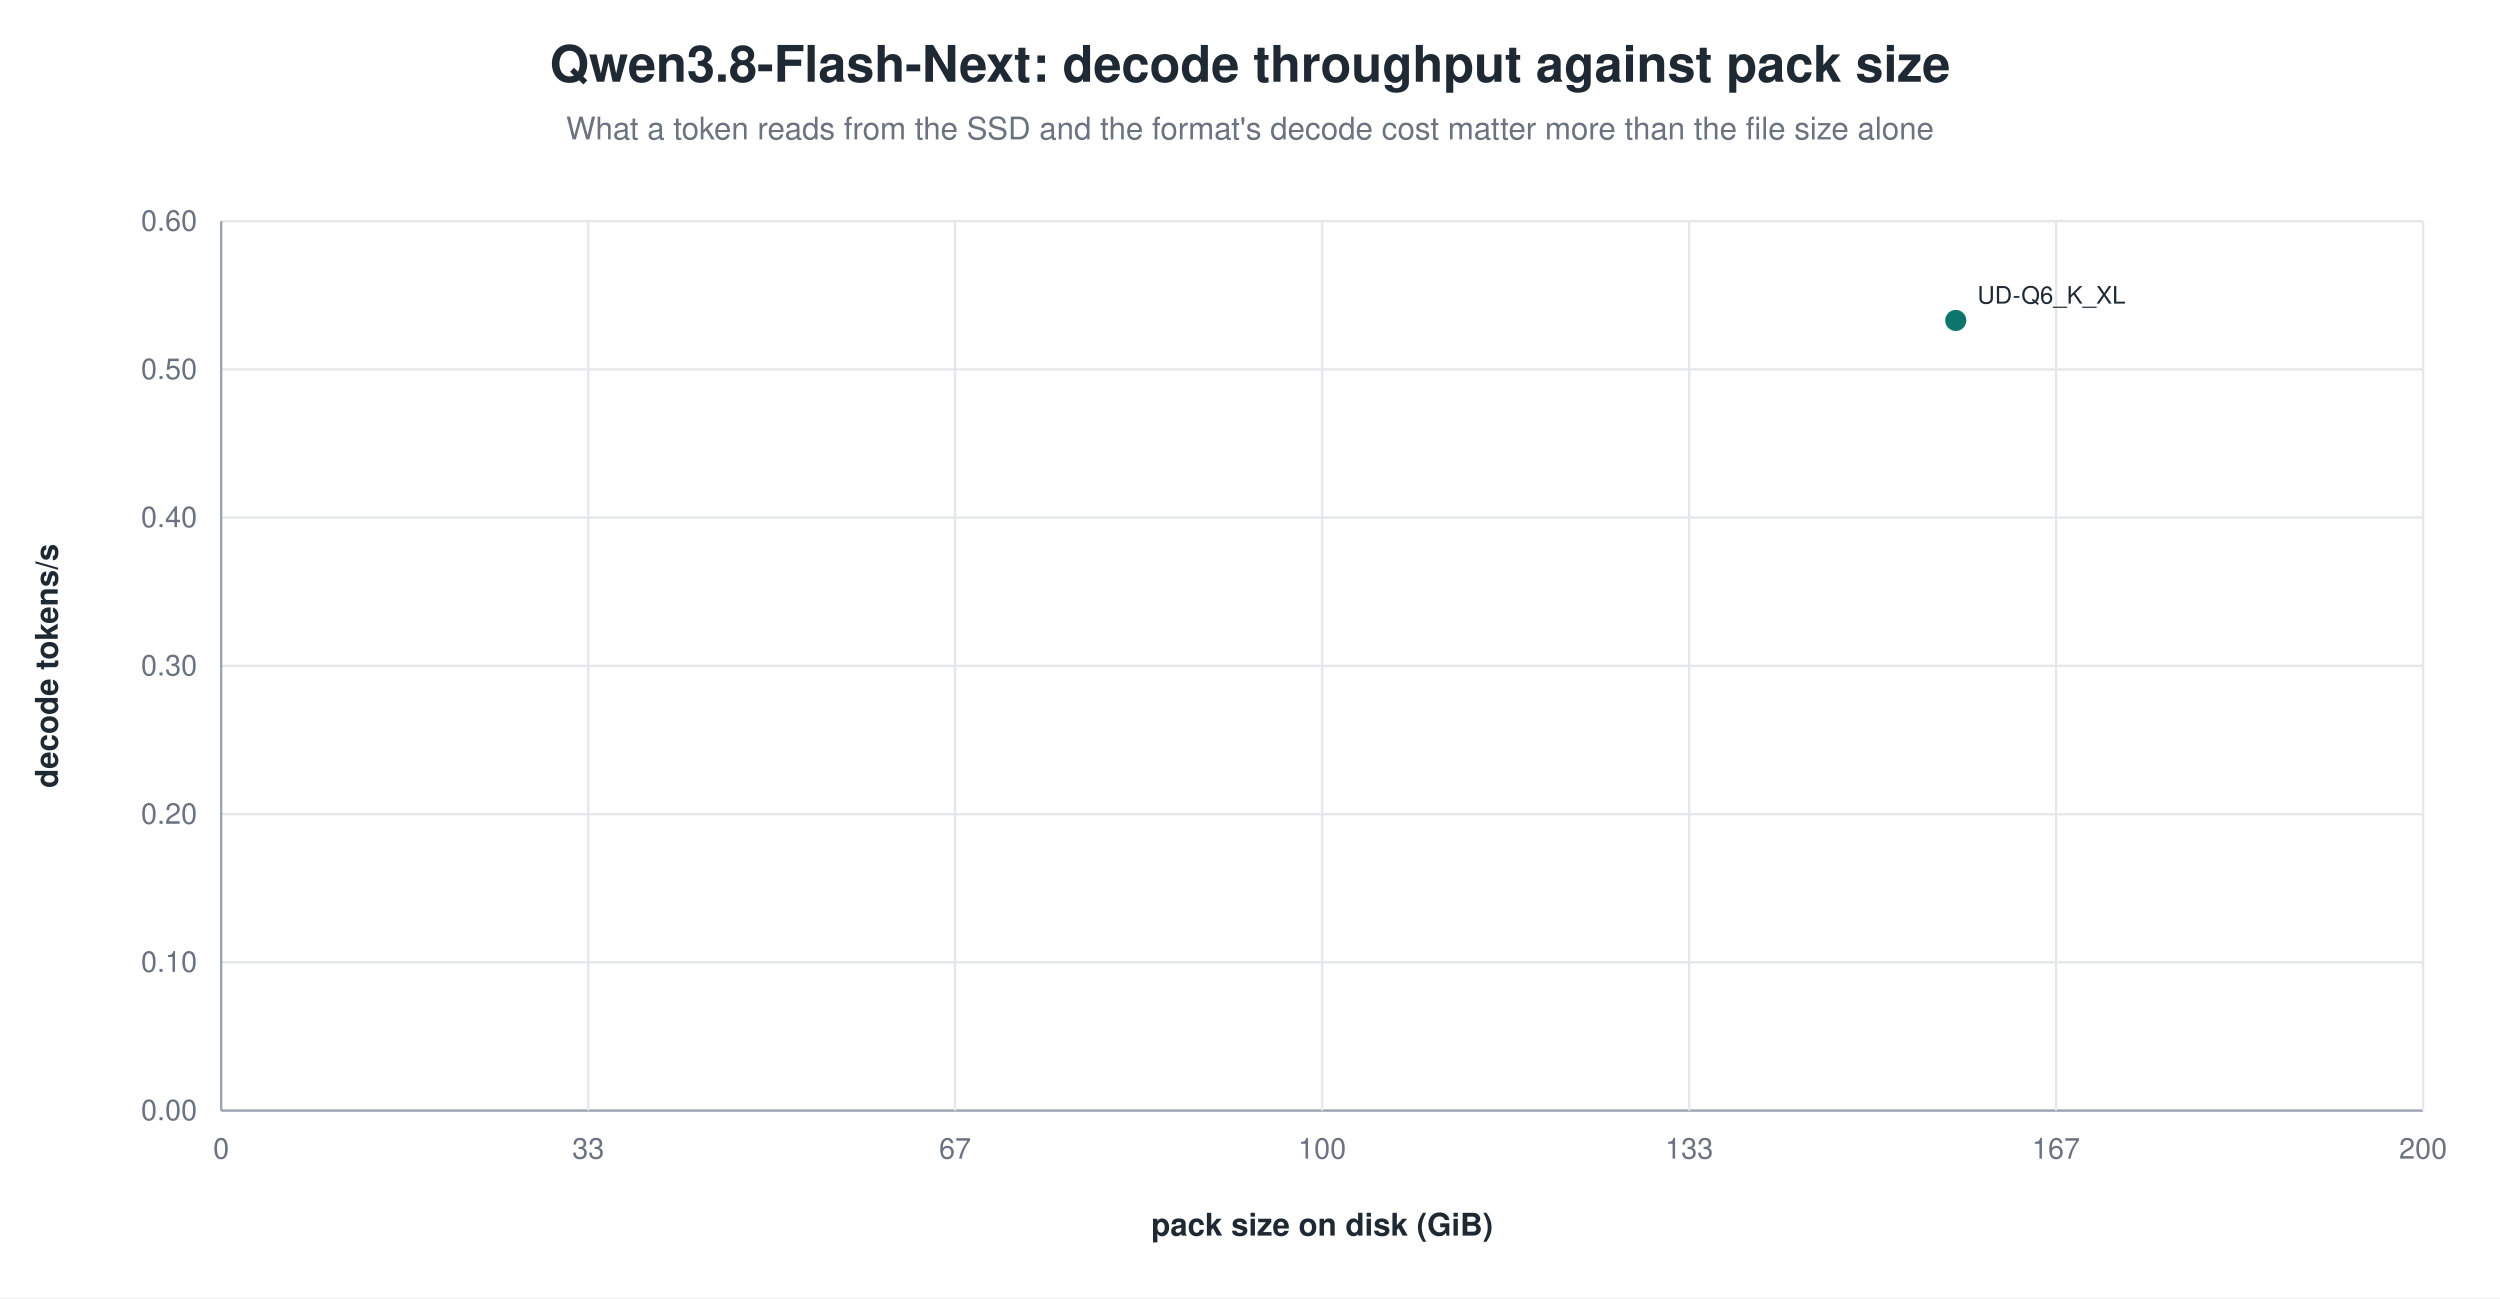
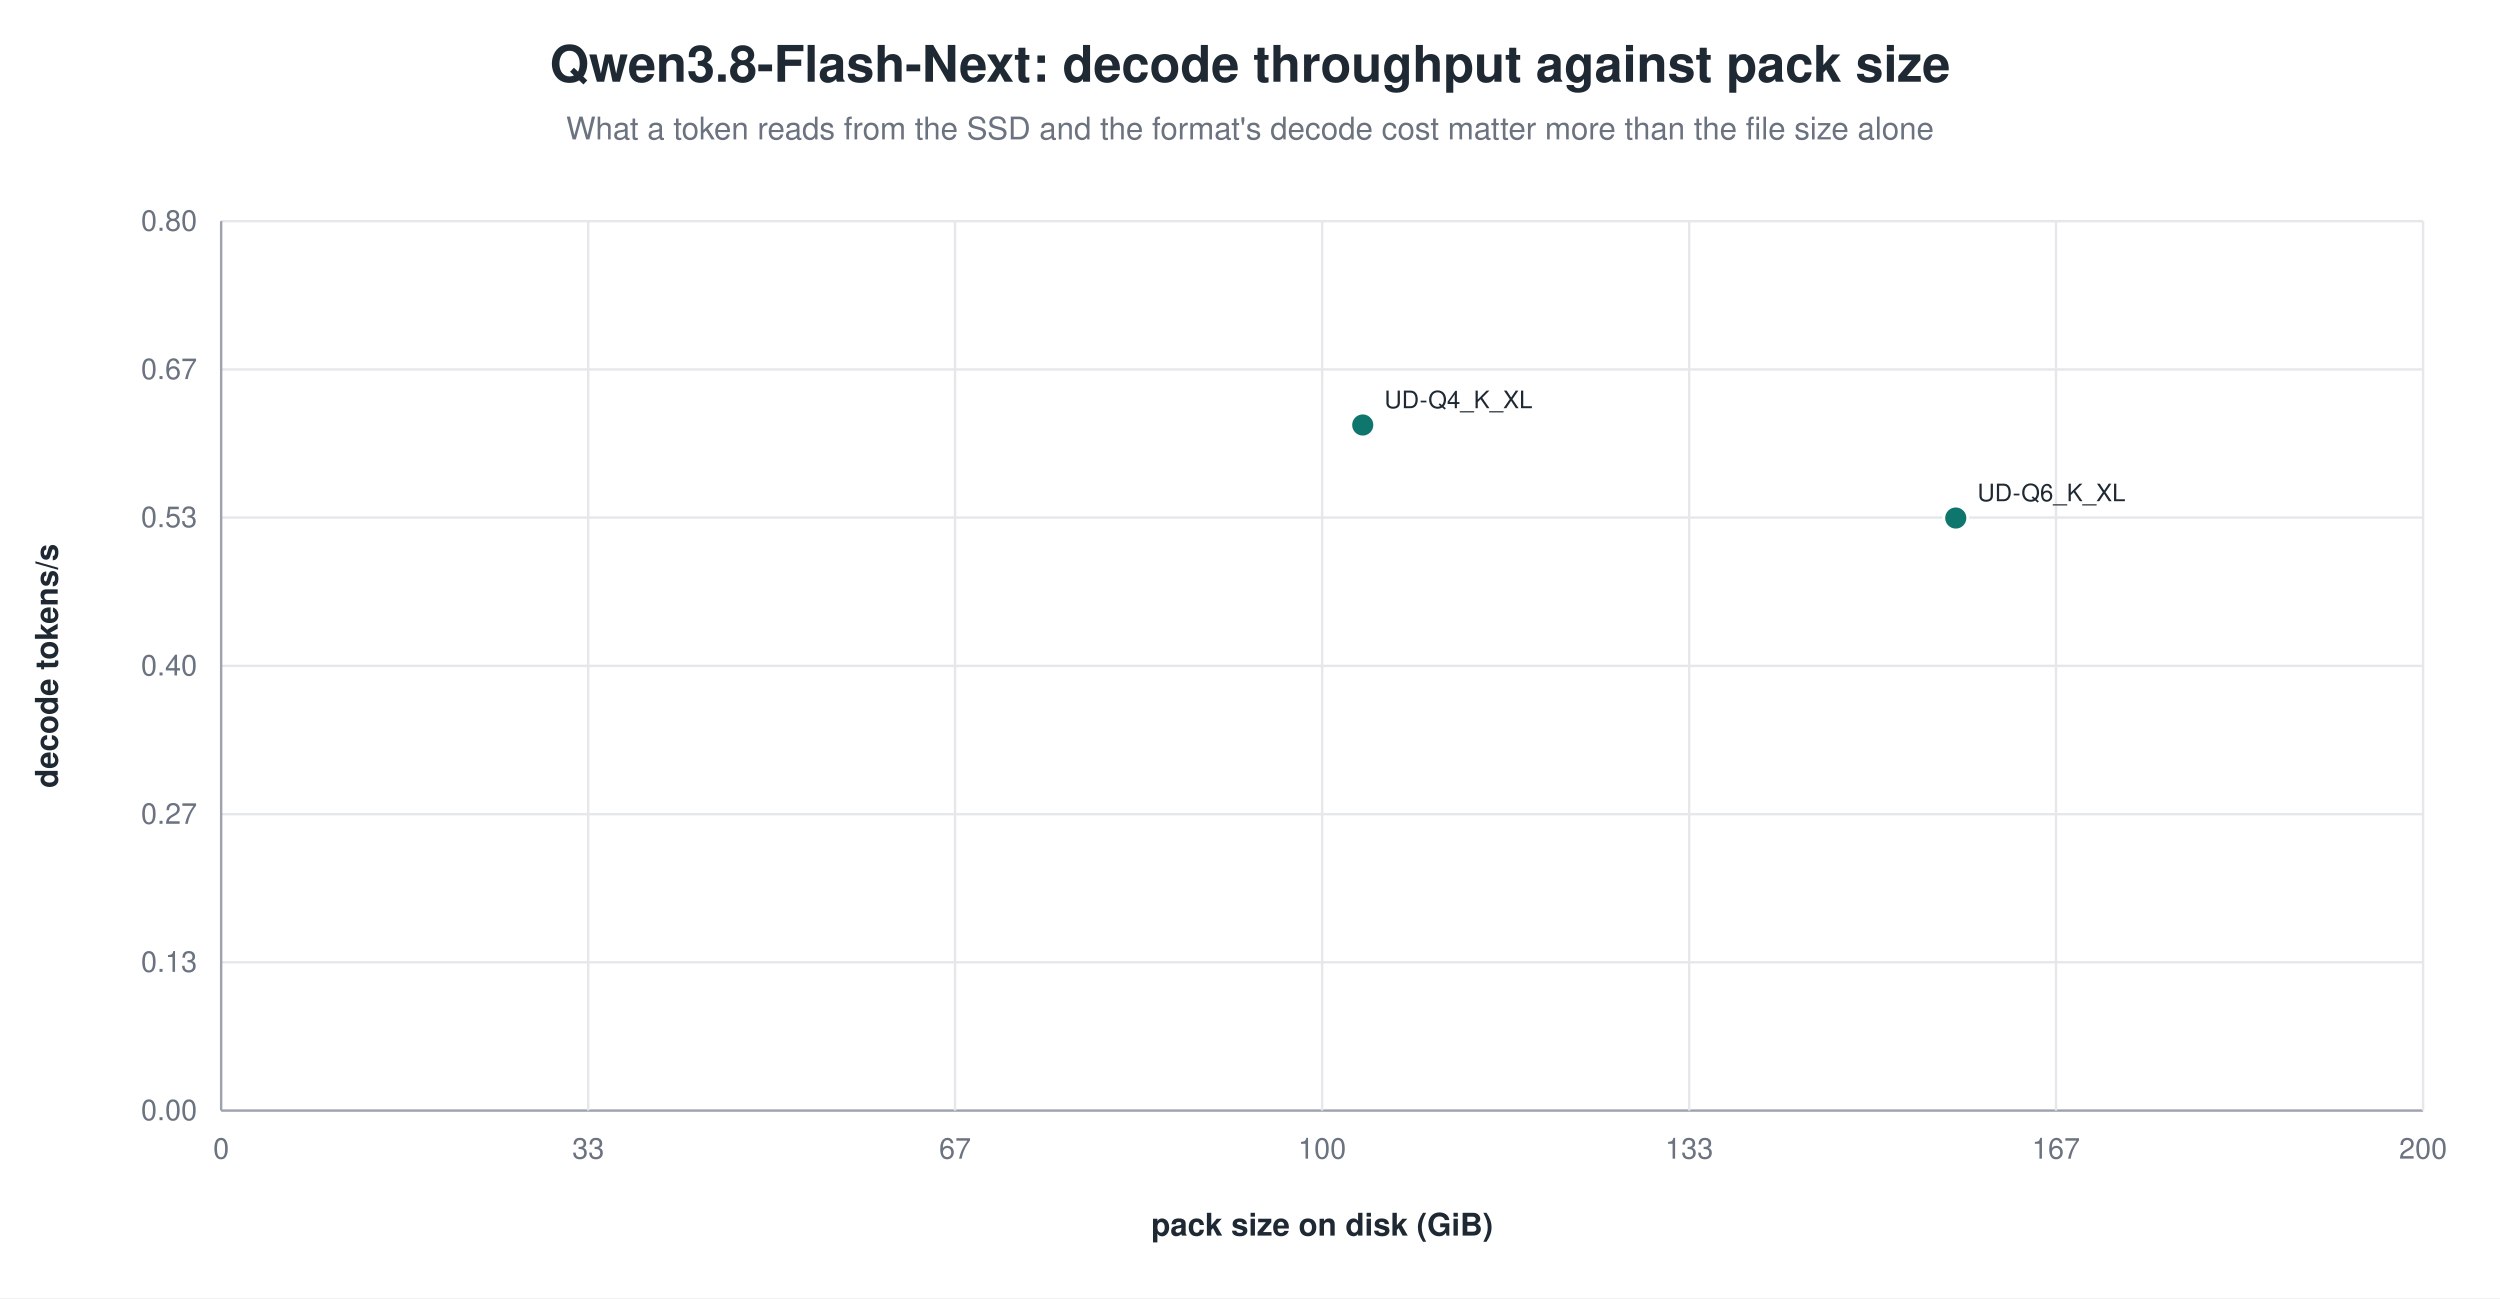
<svg xmlns="http://www.w3.org/2000/svg" width="1040" height="540" viewBox="0 0 1040 540" role="img" aria-label="Qwen3.8-Flash-Next: decode throughput against pack size">
  <rect width="1040" height="540" fill="white" />
  <text x="520.0" y="34" text-anchor="middle" font-family="Helvetica, Arial, sans-serif" font-size="21" font-weight="600" fill="#1f2933">Qwen3.8-Flash-Next: decode throughput against pack size</text>
  <text x="520.0" y="58" text-anchor="middle" font-family="Helvetica, Arial, sans-serif" font-size="13" fill="#6b7280">What a token reads from the SSD and the format's decode cost matter more than the file size alone</text>
  <line x1="92.0" y1="462.0" x2="1008.0" y2="462.0" stroke="#9ca3af" stroke-width="1.0" />
  <text x="82.0" y="466.0" text-anchor="end" font-family="Helvetica, Arial, sans-serif" font-size="12" fill="#6b7280" font-weight="400">0.00</text>
  <line x1="92.0" y1="400.3" x2="1008.0" y2="400.3" stroke="#e5e7eb" stroke-width="1.0" />
-   <text x="82.0" y="404.3" text-anchor="end" font-family="Helvetica, Arial, sans-serif" font-size="12" fill="#6b7280" font-weight="400">0.10</text>
+   <text x="82.0" y="404.3" text-anchor="end" font-family="Helvetica, Arial, sans-serif" font-size="12" fill="#6b7280" font-weight="400">0.13</text>
  <line x1="92.0" y1="338.7" x2="1008.0" y2="338.7" stroke="#e5e7eb" stroke-width="1.0" />
-   <text x="82.0" y="342.7" text-anchor="end" font-family="Helvetica, Arial, sans-serif" font-size="12" fill="#6b7280" font-weight="400">0.20</text>
+   <text x="82.0" y="342.7" text-anchor="end" font-family="Helvetica, Arial, sans-serif" font-size="12" fill="#6b7280" font-weight="400">0.27</text>
  <line x1="92.0" y1="277.0" x2="1008.0" y2="277.0" stroke="#e5e7eb" stroke-width="1.0" />
-   <text x="82.0" y="281.0" text-anchor="end" font-family="Helvetica, Arial, sans-serif" font-size="12" fill="#6b7280" font-weight="400">0.30</text>
+   <text x="82.0" y="281.0" text-anchor="end" font-family="Helvetica, Arial, sans-serif" font-size="12" fill="#6b7280" font-weight="400">0.40</text>
  <line x1="92.0" y1="215.3" x2="1008.0" y2="215.3" stroke="#e5e7eb" stroke-width="1.0" />
-   <text x="82.0" y="219.3" text-anchor="end" font-family="Helvetica, Arial, sans-serif" font-size="12" fill="#6b7280" font-weight="400">0.40</text>
+   <text x="82.0" y="219.3" text-anchor="end" font-family="Helvetica, Arial, sans-serif" font-size="12" fill="#6b7280" font-weight="400">0.53</text>
  <line x1="92.0" y1="153.7" x2="1008.0" y2="153.7" stroke="#e5e7eb" stroke-width="1.0" />
-   <text x="82.0" y="157.7" text-anchor="end" font-family="Helvetica, Arial, sans-serif" font-size="12" fill="#6b7280" font-weight="400">0.50</text>
+   <text x="82.0" y="157.7" text-anchor="end" font-family="Helvetica, Arial, sans-serif" font-size="12" fill="#6b7280" font-weight="400">0.67</text>
  <line x1="92.0" y1="92.0" x2="1008.0" y2="92.0" stroke="#e5e7eb" stroke-width="1.0" />
-   <text x="82.0" y="96.0" text-anchor="end" font-family="Helvetica, Arial, sans-serif" font-size="12" fill="#6b7280" font-weight="400">0.60</text>
+   <text x="82.0" y="96.0" text-anchor="end" font-family="Helvetica, Arial, sans-serif" font-size="12" fill="#6b7280" font-weight="400">0.80</text>
  <line x1="92.0" y1="92.0" x2="92.0" y2="462.0" stroke="#9ca3af" stroke-width="1.0" />
  <text x="92.0" y="482.0" text-anchor="middle" font-family="Helvetica, Arial, sans-serif" font-size="12" fill="#6b7280" font-weight="400">0</text>
  <line x1="244.7" y1="92.0" x2="244.7" y2="462.0" stroke="#e5e7eb" stroke-width="1.0" />
  <text x="244.7" y="482.0" text-anchor="middle" font-family="Helvetica, Arial, sans-serif" font-size="12" fill="#6b7280" font-weight="400">33</text>
  <line x1="397.3" y1="92.0" x2="397.3" y2="462.0" stroke="#e5e7eb" stroke-width="1.0" />
  <text x="397.3" y="482.0" text-anchor="middle" font-family="Helvetica, Arial, sans-serif" font-size="12" fill="#6b7280" font-weight="400">67</text>
  <line x1="550.0" y1="92.0" x2="550.0" y2="462.0" stroke="#e5e7eb" stroke-width="1.0" />
  <text x="550.0" y="482.0" text-anchor="middle" font-family="Helvetica, Arial, sans-serif" font-size="12" fill="#6b7280" font-weight="400">100</text>
  <line x1="702.7" y1="92.0" x2="702.7" y2="462.0" stroke="#e5e7eb" stroke-width="1.0" />
  <text x="702.7" y="482.0" text-anchor="middle" font-family="Helvetica, Arial, sans-serif" font-size="12" fill="#6b7280" font-weight="400">133</text>
  <line x1="855.3" y1="92.0" x2="855.3" y2="462.0" stroke="#e5e7eb" stroke-width="1.0" />
  <text x="855.3" y="482.0" text-anchor="middle" font-family="Helvetica, Arial, sans-serif" font-size="12" fill="#6b7280" font-weight="400">167</text>
  <line x1="1008.0" y1="92.0" x2="1008.0" y2="462.0" stroke="#e5e7eb" stroke-width="1.0" />
  <text x="1008.0" y="482.0" text-anchor="middle" font-family="Helvetica, Arial, sans-serif" font-size="12" fill="#6b7280" font-weight="400">200</text>
  <text x="24.0" y="277.0" text-anchor="middle" font-family="Helvetica, Arial, sans-serif" font-size="13" fill="#1f2933" font-weight="600" transform="rotate(-90.0 24.0 277.0)">decode tokens/s</text>
  <text x="550.0" y="514.0" text-anchor="middle" font-family="Helvetica, Arial, sans-serif" font-size="13" fill="#1f2933" font-weight="600">pack size on disk (GiB)</text>
-   <circle cx="813.6" cy="133.3" r="5.0" fill="#0f766e" stroke="white" stroke-width="1.2" opacity="1.00" />
-   <text x="822.6" y="126.3" text-anchor="start" font-family="Helvetica, Arial, sans-serif" font-size="10" fill="#1f2933" font-weight="500">UD-Q6_K_XL</text>
+   <circle cx="566.9" cy="176.8" r="5.0" fill="#0f766e" stroke="white" stroke-width="1.2" opacity="1.00" />
+   <text x="575.9" y="169.8" text-anchor="start" font-family="Helvetica, Arial, sans-serif" font-size="10" fill="#1f2933" font-weight="500">UD-Q4_K_XL</text>
+   <circle cx="813.6" cy="215.5" r="5.0" fill="#0f766e" stroke="white" stroke-width="1.2" opacity="1.00" />
+   <text x="822.6" y="208.5" text-anchor="start" font-family="Helvetica, Arial, sans-serif" font-size="10" fill="#1f2933" font-weight="500">UD-Q6_K_XL</text>
</svg>
